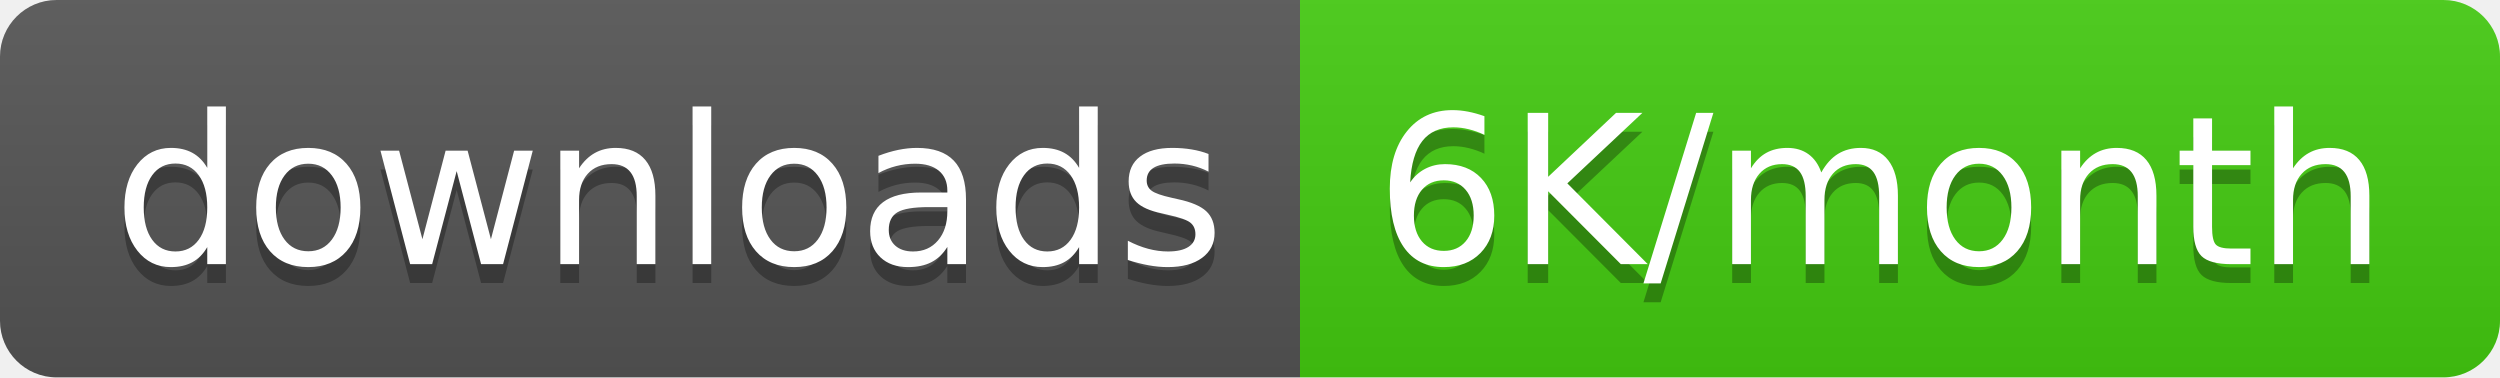
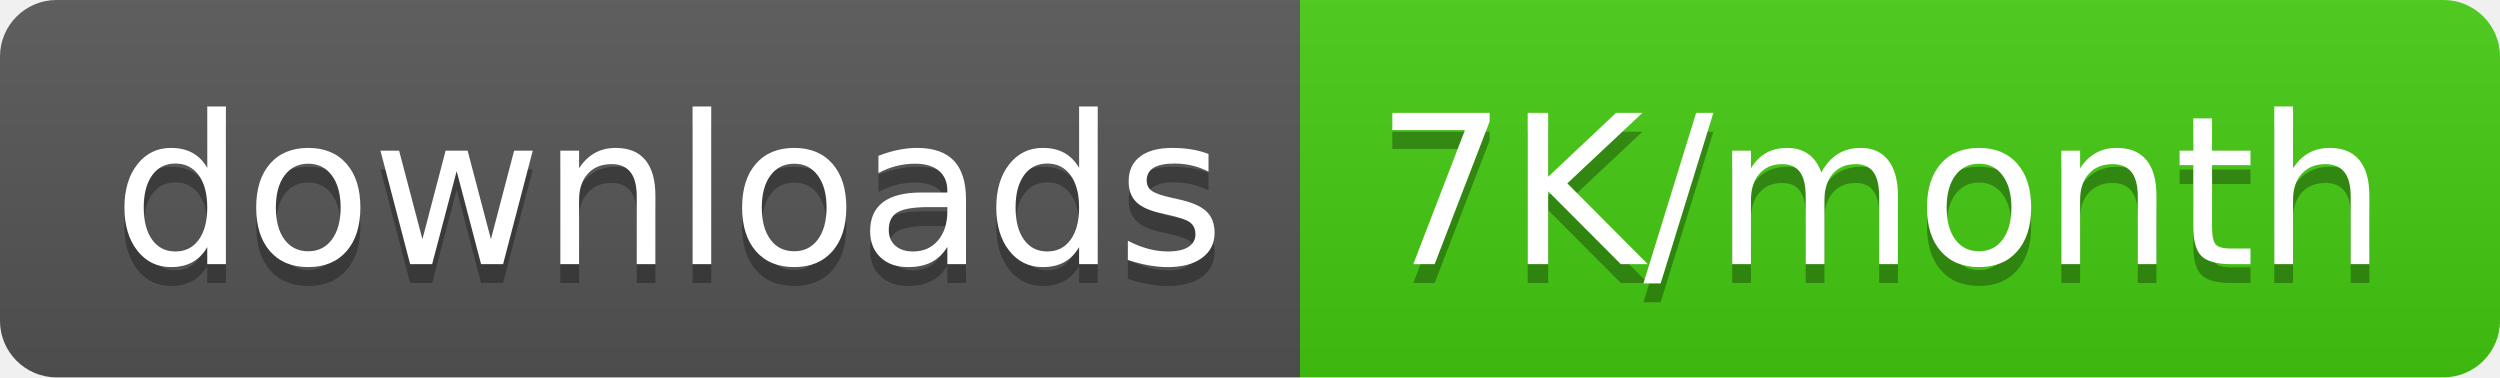
<svg xmlns="http://www.w3.org/2000/svg" width="132.5" height="20">
  <linearGradient id="smooth" x2="0" y2="100%">
    <stop offset="0" stop-color="#bbb" stop-opacity=".1" />
    <stop offset="1" stop-opacity=".1" />
  </linearGradient>
  <clipPath id="round">
    <rect width="132.5" height="20" rx="3" fill="#fff" />
  </clipPath>
  <g clip-path="url(#round)">
    <rect width="68.9" height="20" fill="#555" />
    <rect x="68.9" width="63.6" height="20" fill="#4c1" />
    <rect width="132.5" height="20" fill="url(#smooth)" />
  </g>
  <g fill="#fff" text-anchor="middle" font-family="DejaVu Sans,Verdana,Geneva,sans-serif" font-size="110">
    <text x="354.5" y="150" fill="#010101" fill-opacity=".3" transform="scale(0.1)" textLength="589.0" lengthAdjust="spacing">downloads</text>
    <text x="354.5" y="140" transform="scale(0.1)" textLength="589.0" lengthAdjust="spacing">downloads</text>
-     <text x="997.0" y="150" fill="#010101" fill-opacity=".3" transform="scale(0.1)" textLength="536.0" lengthAdjust="spacing">6K/month</text>
-     <text x="997.0" y="140" transform="scale(0.1)" textLength="536.0" lengthAdjust="spacing">6K/month</text>
+     <text x="997.0" y="150" fill="#010101" fill-opacity=".3" transform="scale(0.1)" textLength="536.0" lengthAdjust="spacing">7K/month</text>
+     <text x="997.0" y="140" transform="scale(0.1)" textLength="536.0" lengthAdjust="spacing">7K/month</text>
  </g>
</svg>
